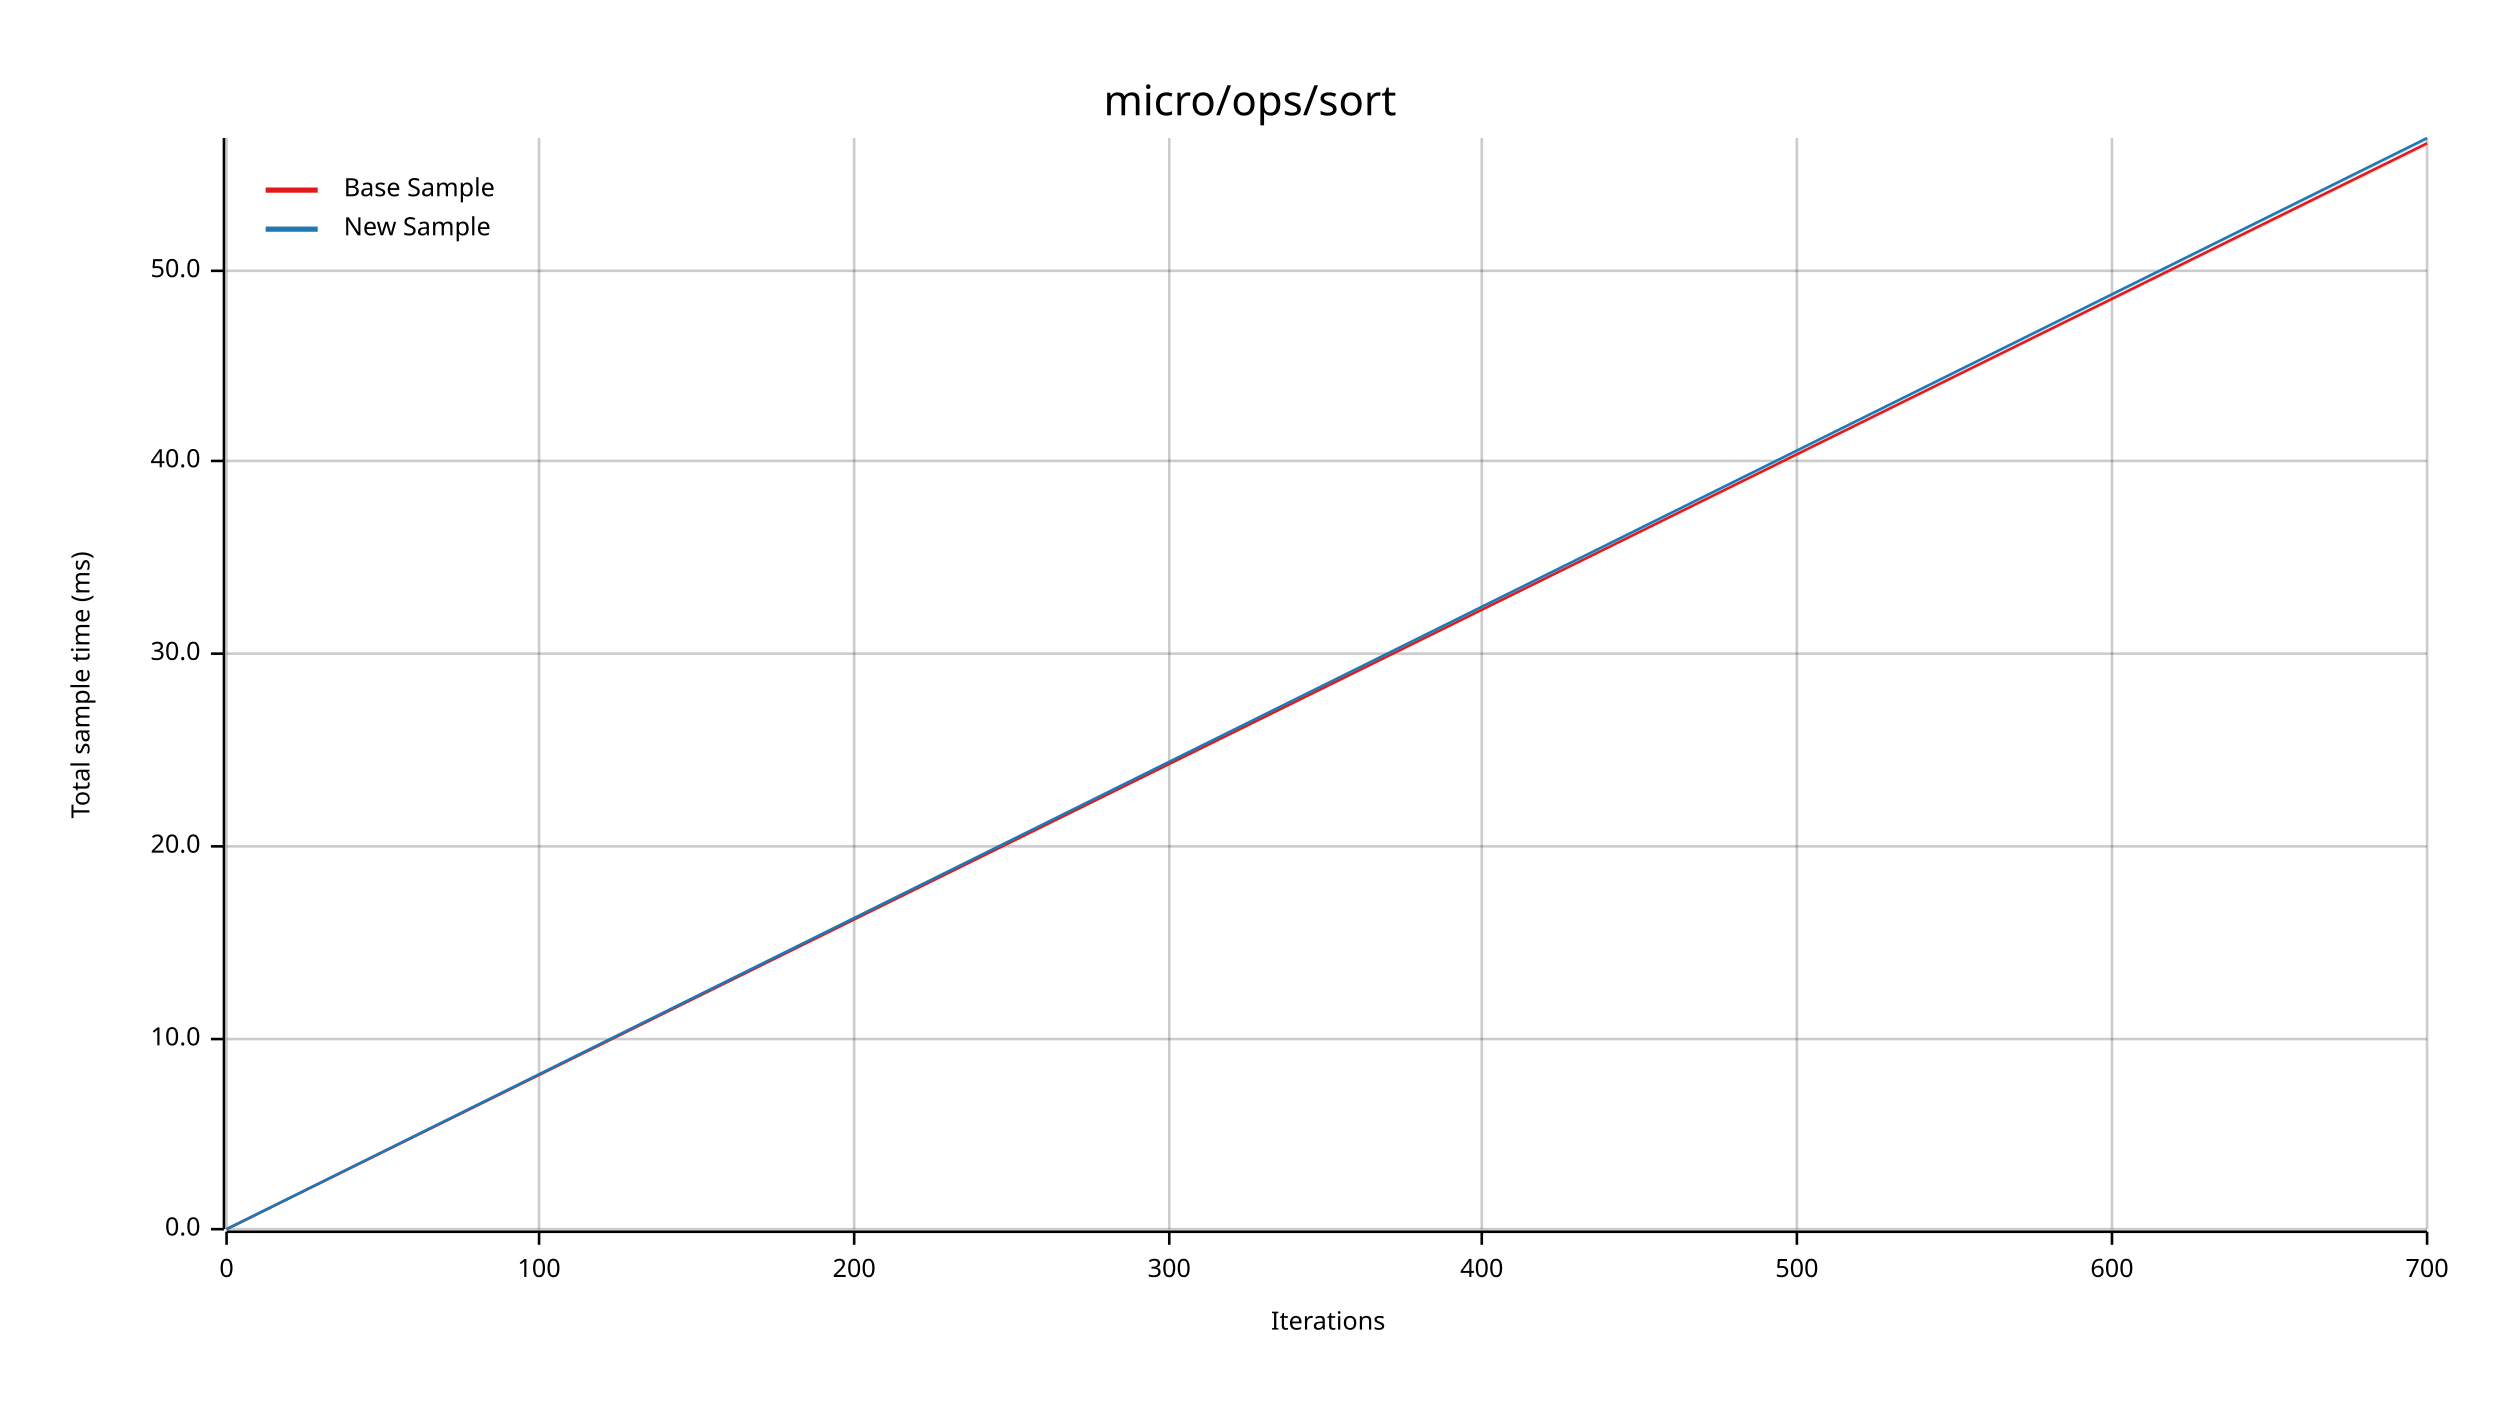
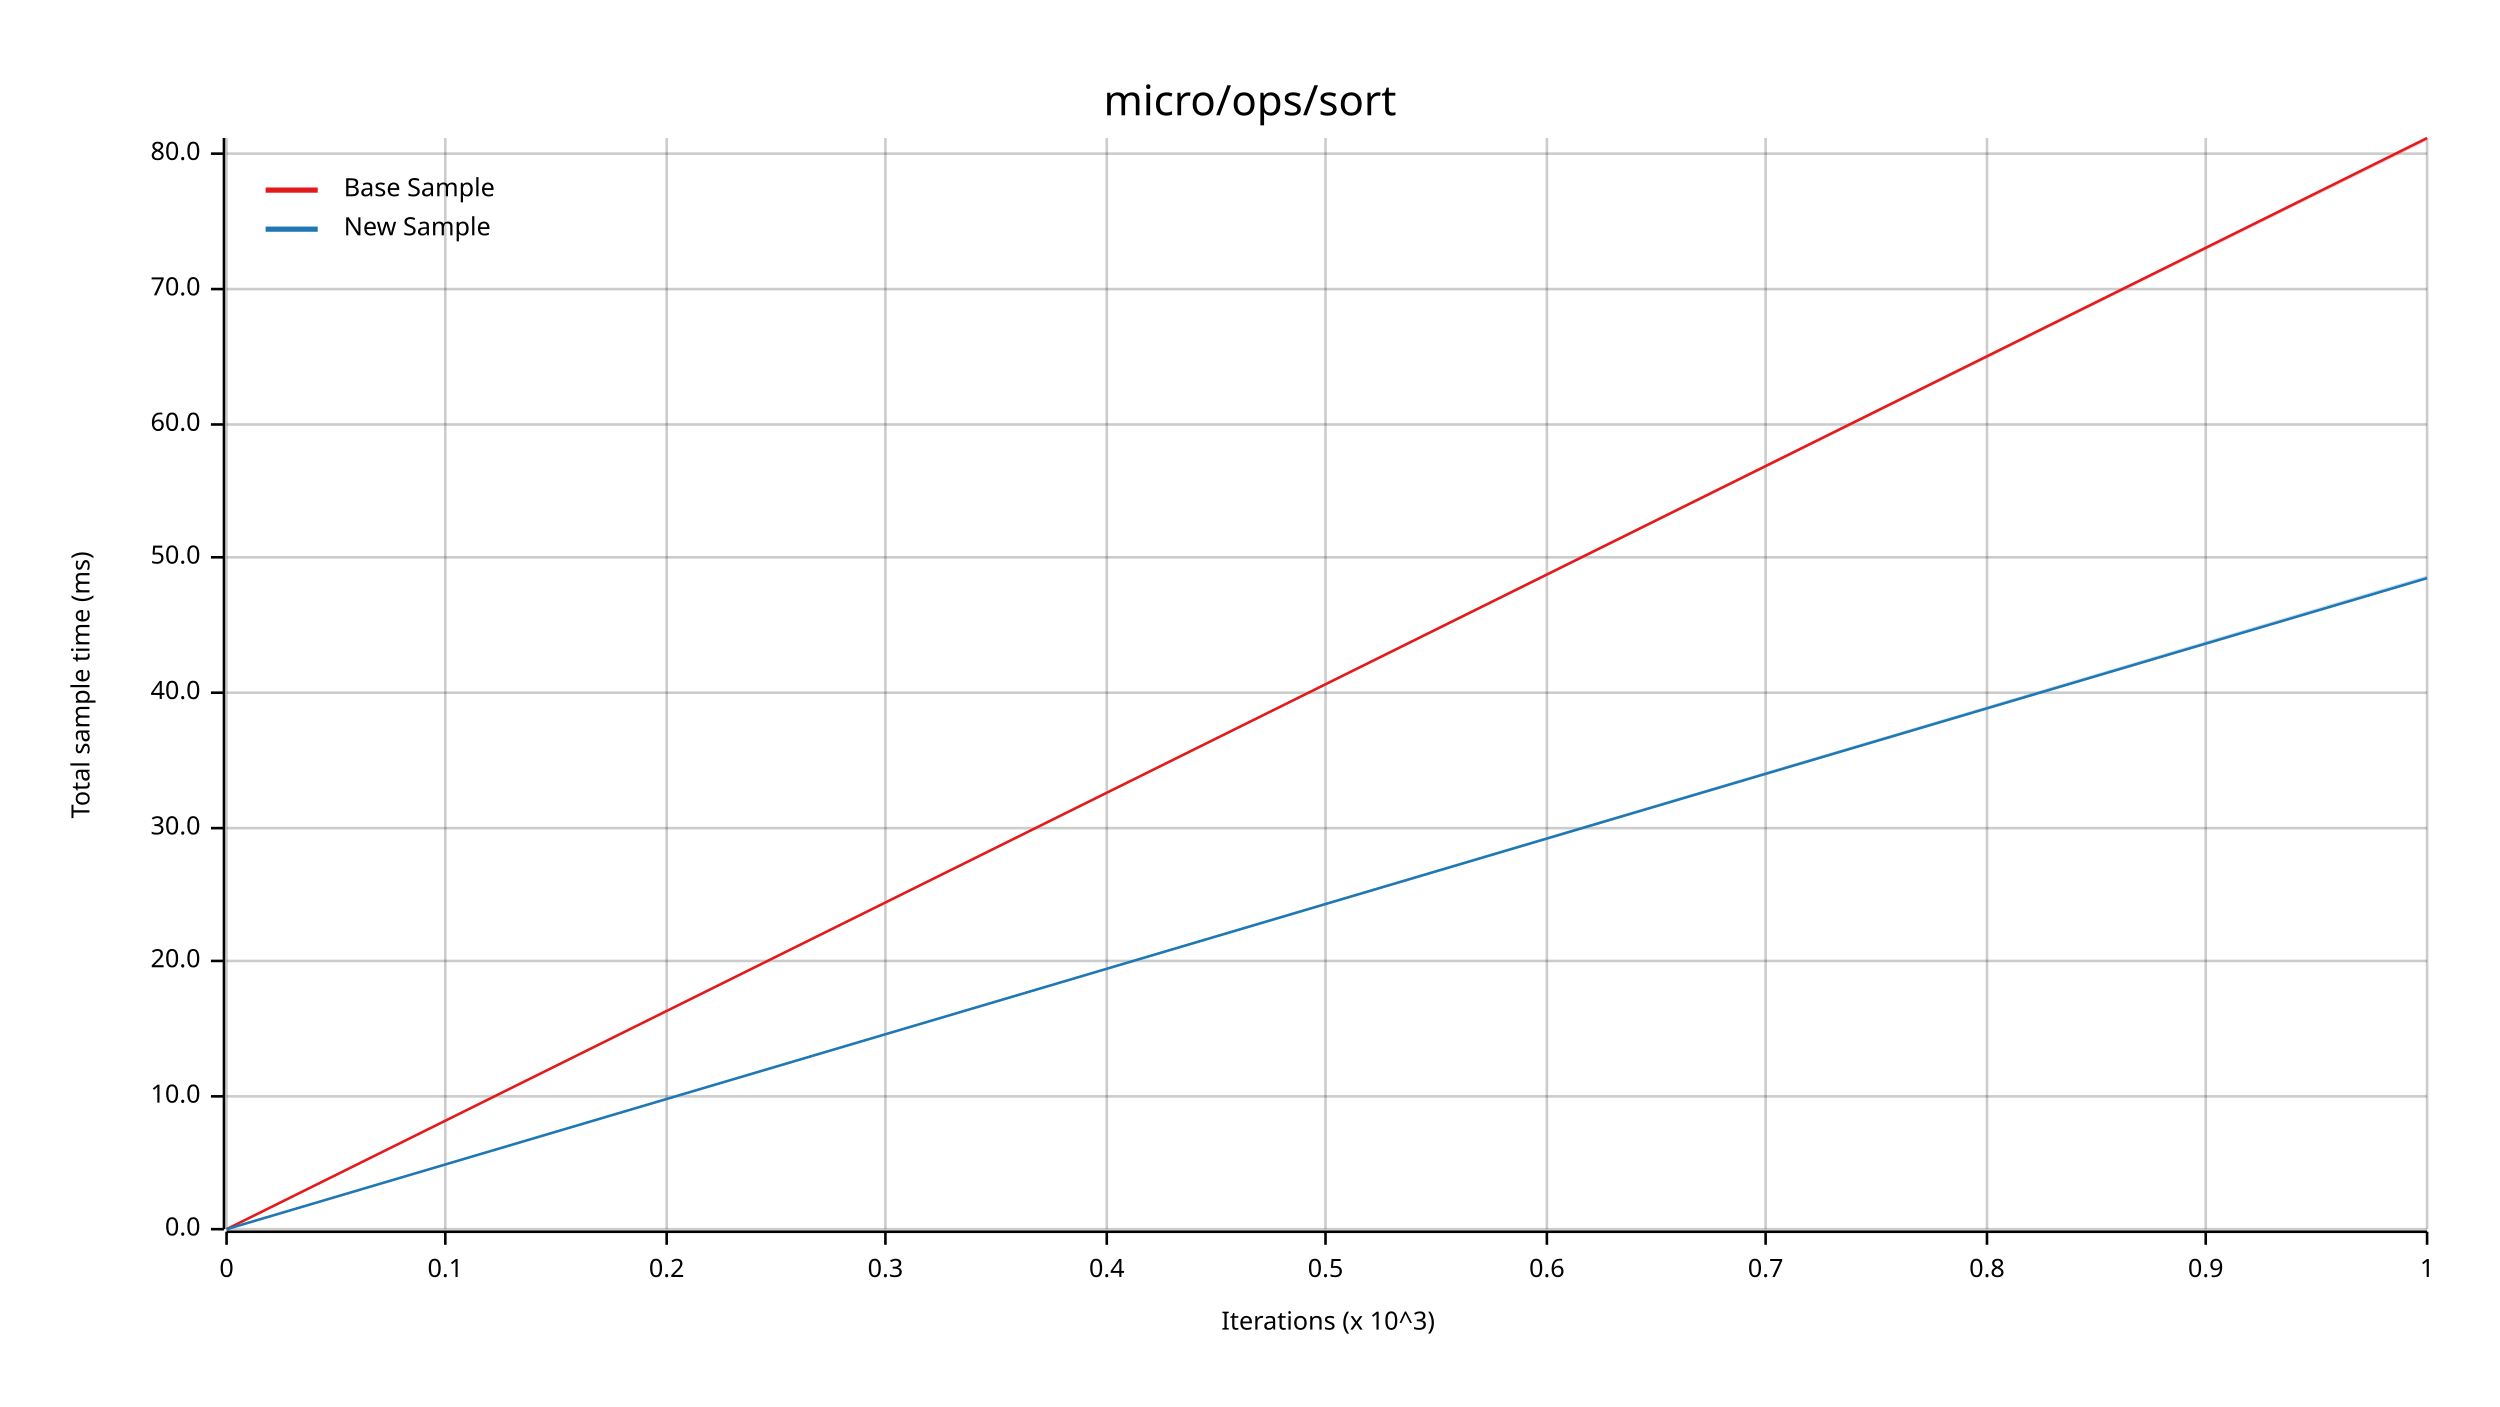
<svg xmlns="http://www.w3.org/2000/svg" width="960" height="540" viewBox="0 0 960 540">
  <text x="480" y="32" dy="0.76em" text-anchor="middle" font-family="sans-serif" font-size="16.129" opacity="1" fill="#000000">
micro/ops/sort
</text>
  <text x="27" y="263" dy="0.76em" text-anchor="middle" font-family="sans-serif" font-size="9.677" opacity="1" fill="#000000" transform="rotate(270, 27, 263)">
Total sample time (ms)
</text>
  <text x="510" y="513" dy="-0.5ex" text-anchor="middle" font-family="sans-serif" font-size="9.677" opacity="1" fill="#000000">
- Iterations
+ Iterations (x 10^3)
</text>
  <line opacity="0.2" stroke="#000000" stroke-width="1" x1="87" y1="472" x2="87" y2="53" />
-   <line opacity="0.2" stroke="#000000" stroke-width="1" x1="207" y1="472" x2="207" y2="53" />
-   <line opacity="0.2" stroke="#000000" stroke-width="1" x1="328" y1="472" x2="328" y2="53" />
-   <line opacity="0.2" stroke="#000000" stroke-width="1" x1="449" y1="472" x2="449" y2="53" />
-   <line opacity="0.2" stroke="#000000" stroke-width="1" x1="569" y1="472" x2="569" y2="53" />
-   <line opacity="0.2" stroke="#000000" stroke-width="1" x1="690" y1="472" x2="690" y2="53" />
-   <line opacity="0.2" stroke="#000000" stroke-width="1" x1="811" y1="472" x2="811" y2="53" />
+   <line opacity="0.2" stroke="#000000" stroke-width="1" x1="171" y1="472" x2="171" y2="53" />
+   <line opacity="0.2" stroke="#000000" stroke-width="1" x1="256" y1="472" x2="256" y2="53" />
+   <line opacity="0.2" stroke="#000000" stroke-width="1" x1="340" y1="472" x2="340" y2="53" />
+   <line opacity="0.2" stroke="#000000" stroke-width="1" x1="425" y1="472" x2="425" y2="53" />
+   <line opacity="0.2" stroke="#000000" stroke-width="1" x1="509" y1="472" x2="509" y2="53" />
+   <line opacity="0.2" stroke="#000000" stroke-width="1" x1="594" y1="472" x2="594" y2="53" />
+   <line opacity="0.2" stroke="#000000" stroke-width="1" x1="678" y1="472" x2="678" y2="53" />
+   <line opacity="0.2" stroke="#000000" stroke-width="1" x1="763" y1="472" x2="763" y2="53" />
+   <line opacity="0.2" stroke="#000000" stroke-width="1" x1="847" y1="472" x2="847" y2="53" />
  <line opacity="0.2" stroke="#000000" stroke-width="1" x1="932" y1="472" x2="932" y2="53" />
  <line opacity="0.2" stroke="#000000" stroke-width="1" x1="87" y1="472" x2="932" y2="472" />
-   <line opacity="0.2" stroke="#000000" stroke-width="1" x1="87" y1="399" x2="932" y2="399" />
-   <line opacity="0.2" stroke="#000000" stroke-width="1" x1="87" y1="325" x2="932" y2="325" />
-   <line opacity="0.2" stroke="#000000" stroke-width="1" x1="87" y1="251" x2="932" y2="251" />
-   <line opacity="0.2" stroke="#000000" stroke-width="1" x1="87" y1="177" x2="932" y2="177" />
-   <line opacity="0.2" stroke="#000000" stroke-width="1" x1="87" y1="104" x2="932" y2="104" />
+   <line opacity="0.2" stroke="#000000" stroke-width="1" x1="87" y1="421" x2="932" y2="421" />
+   <line opacity="0.2" stroke="#000000" stroke-width="1" x1="87" y1="369" x2="932" y2="369" />
+   <line opacity="0.2" stroke="#000000" stroke-width="1" x1="87" y1="318" x2="932" y2="318" />
+   <line opacity="0.2" stroke="#000000" stroke-width="1" x1="87" y1="266" x2="932" y2="266" />
+   <line opacity="0.2" stroke="#000000" stroke-width="1" x1="87" y1="214" x2="932" y2="214" />
+   <line opacity="0.2" stroke="#000000" stroke-width="1" x1="87" y1="163" x2="932" y2="163" />
+   <line opacity="0.2" stroke="#000000" stroke-width="1" x1="87" y1="111" x2="932" y2="111" />
+   <line opacity="0.2" stroke="#000000" stroke-width="1" x1="87" y1="59" x2="932" y2="59" />
  <polyline fill="none" opacity="1" stroke="#000000" stroke-width="1" points="86,53 86,472 " />
  <text x="77" y="472" dy="0.5ex" text-anchor="end" font-family="sans-serif" font-size="9.677" opacity="1" fill="#000000">
0.0
</text>
  <polyline fill="none" opacity="1" stroke="#000000" stroke-width="1" points="81,472 86,472 " />
-   <text x="77" y="399" dy="0.5ex" text-anchor="end" font-family="sans-serif" font-size="9.677" opacity="1" fill="#000000">
+   <text x="77" y="421" dy="0.5ex" text-anchor="end" font-family="sans-serif" font-size="9.677" opacity="1" fill="#000000">
10.0
</text>
-   <polyline fill="none" opacity="1" stroke="#000000" stroke-width="1" points="81,399 86,399 " />
-   <text x="77" y="325" dy="0.5ex" text-anchor="end" font-family="sans-serif" font-size="9.677" opacity="1" fill="#000000">
+   <polyline fill="none" opacity="1" stroke="#000000" stroke-width="1" points="81,421 86,421 " />
+   <text x="77" y="369" dy="0.5ex" text-anchor="end" font-family="sans-serif" font-size="9.677" opacity="1" fill="#000000">
20.0
</text>
-   <polyline fill="none" opacity="1" stroke="#000000" stroke-width="1" points="81,325 86,325 " />
-   <text x="77" y="251" dy="0.5ex" text-anchor="end" font-family="sans-serif" font-size="9.677" opacity="1" fill="#000000">
+   <polyline fill="none" opacity="1" stroke="#000000" stroke-width="1" points="81,369 86,369 " />
+   <text x="77" y="318" dy="0.5ex" text-anchor="end" font-family="sans-serif" font-size="9.677" opacity="1" fill="#000000">
30.0
</text>
-   <polyline fill="none" opacity="1" stroke="#000000" stroke-width="1" points="81,251 86,251 " />
-   <text x="77" y="177" dy="0.5ex" text-anchor="end" font-family="sans-serif" font-size="9.677" opacity="1" fill="#000000">
+   <polyline fill="none" opacity="1" stroke="#000000" stroke-width="1" points="81,318 86,318 " />
+   <text x="77" y="266" dy="0.5ex" text-anchor="end" font-family="sans-serif" font-size="9.677" opacity="1" fill="#000000">
40.0
</text>
-   <polyline fill="none" opacity="1" stroke="#000000" stroke-width="1" points="81,177 86,177 " />
-   <text x="77" y="104" dy="0.5ex" text-anchor="end" font-family="sans-serif" font-size="9.677" opacity="1" fill="#000000">
+   <polyline fill="none" opacity="1" stroke="#000000" stroke-width="1" points="81,266 86,266 " />
+   <text x="77" y="214" dy="0.5ex" text-anchor="end" font-family="sans-serif" font-size="9.677" opacity="1" fill="#000000">
50.0
</text>
-   <polyline fill="none" opacity="1" stroke="#000000" stroke-width="1" points="81,104 86,104 " />
+   <polyline fill="none" opacity="1" stroke="#000000" stroke-width="1" points="81,214 86,214 " />
+   <text x="77" y="163" dy="0.5ex" text-anchor="end" font-family="sans-serif" font-size="9.677" opacity="1" fill="#000000">
+ 60.0
+ </text>
+   <polyline fill="none" opacity="1" stroke="#000000" stroke-width="1" points="81,163 86,163 " />
+   <text x="77" y="111" dy="0.5ex" text-anchor="end" font-family="sans-serif" font-size="9.677" opacity="1" fill="#000000">
+ 70.0
+ </text>
+   <polyline fill="none" opacity="1" stroke="#000000" stroke-width="1" points="81,111 86,111 " />
+   <text x="77" y="59" dy="0.5ex" text-anchor="end" font-family="sans-serif" font-size="9.677" opacity="1" fill="#000000">
+ 80.0
+ </text>
+   <polyline fill="none" opacity="1" stroke="#000000" stroke-width="1" points="81,59 86,59 " />
  <polyline fill="none" opacity="1" stroke="#000000" stroke-width="1" points="87,473 932,473 " />
  <text x="87" y="483" dy="0.76em" text-anchor="middle" font-family="sans-serif" font-size="9.677" opacity="1" fill="#000000">
0
</text>
  <polyline fill="none" opacity="1" stroke="#000000" stroke-width="1" points="87,473 87,478 " />
-   <text x="207" y="483" dy="0.76em" text-anchor="middle" font-family="sans-serif" font-size="9.677" opacity="1" fill="#000000">
- 100
+   <text x="171" y="483" dy="0.76em" text-anchor="middle" font-family="sans-serif" font-size="9.677" opacity="1" fill="#000000">
+ 0.1
</text>
-   <polyline fill="none" opacity="1" stroke="#000000" stroke-width="1" points="207,473 207,478 " />
-   <text x="328" y="483" dy="0.76em" text-anchor="middle" font-family="sans-serif" font-size="9.677" opacity="1" fill="#000000">
- 200
+   <polyline fill="none" opacity="1" stroke="#000000" stroke-width="1" points="171,473 171,478 " />
+   <text x="256" y="483" dy="0.76em" text-anchor="middle" font-family="sans-serif" font-size="9.677" opacity="1" fill="#000000">
+ 0.2
</text>
-   <polyline fill="none" opacity="1" stroke="#000000" stroke-width="1" points="328,473 328,478 " />
-   <text x="449" y="483" dy="0.76em" text-anchor="middle" font-family="sans-serif" font-size="9.677" opacity="1" fill="#000000">
- 300
+   <polyline fill="none" opacity="1" stroke="#000000" stroke-width="1" points="256,473 256,478 " />
+   <text x="340" y="483" dy="0.76em" text-anchor="middle" font-family="sans-serif" font-size="9.677" opacity="1" fill="#000000">
+ 0.3
</text>
-   <polyline fill="none" opacity="1" stroke="#000000" stroke-width="1" points="449,473 449,478 " />
-   <text x="569" y="483" dy="0.76em" text-anchor="middle" font-family="sans-serif" font-size="9.677" opacity="1" fill="#000000">
- 400
+   <polyline fill="none" opacity="1" stroke="#000000" stroke-width="1" points="340,473 340,478 " />
+   <text x="425" y="483" dy="0.76em" text-anchor="middle" font-family="sans-serif" font-size="9.677" opacity="1" fill="#000000">
+ 0.4
</text>
-   <polyline fill="none" opacity="1" stroke="#000000" stroke-width="1" points="569,473 569,478 " />
-   <text x="690" y="483" dy="0.76em" text-anchor="middle" font-family="sans-serif" font-size="9.677" opacity="1" fill="#000000">
- 500
+   <polyline fill="none" opacity="1" stroke="#000000" stroke-width="1" points="425,473 425,478 " />
+   <text x="509" y="483" dy="0.76em" text-anchor="middle" font-family="sans-serif" font-size="9.677" opacity="1" fill="#000000">
+ 0.5
</text>
-   <polyline fill="none" opacity="1" stroke="#000000" stroke-width="1" points="690,473 690,478 " />
-   <text x="811" y="483" dy="0.76em" text-anchor="middle" font-family="sans-serif" font-size="9.677" opacity="1" fill="#000000">
- 600
+   <polyline fill="none" opacity="1" stroke="#000000" stroke-width="1" points="509,473 509,478 " />
+   <text x="594" y="483" dy="0.76em" text-anchor="middle" font-family="sans-serif" font-size="9.677" opacity="1" fill="#000000">
+ 0.6
</text>
-   <polyline fill="none" opacity="1" stroke="#000000" stroke-width="1" points="811,473 811,478 " />
+   <polyline fill="none" opacity="1" stroke="#000000" stroke-width="1" points="594,473 594,478 " />
+   <text x="678" y="483" dy="0.76em" text-anchor="middle" font-family="sans-serif" font-size="9.677" opacity="1" fill="#000000">
+ 0.7
+ </text>
+   <polyline fill="none" opacity="1" stroke="#000000" stroke-width="1" points="678,473 678,478 " />
+   <text x="763" y="483" dy="0.76em" text-anchor="middle" font-family="sans-serif" font-size="9.677" opacity="1" fill="#000000">
+ 0.8
+ </text>
+   <polyline fill="none" opacity="1" stroke="#000000" stroke-width="1" points="763,473 763,478 " />
+   <text x="847" y="483" dy="0.76em" text-anchor="middle" font-family="sans-serif" font-size="9.677" opacity="1" fill="#000000">
+ 0.9
+ </text>
+   <polyline fill="none" opacity="1" stroke="#000000" stroke-width="1" points="847,473 847,478 " />
  <text x="932" y="483" dy="0.76em" text-anchor="middle" font-family="sans-serif" font-size="9.677" opacity="1" fill="#000000">
- 700
+ 1
</text>
  <polyline fill="none" opacity="1" stroke="#000000" stroke-width="1" points="932,473 932,478 " />
-   <polyline fill="none" opacity="1" stroke="#E31A1C" stroke-width="1" points="87,472 932,55 " />
-   <polygon opacity="0.25" fill="#E31A1C" points="87,472 932,56 932,55 " />
-   <polyline fill="none" opacity="1" stroke="#1F78B4" stroke-width="1" points="87,472 932,53 " />
-   <polygon opacity="0.25" fill="#1F78B4" points="87,472 932,54 932,53 " />
+   <polyline fill="none" opacity="1" stroke="#E31A1C" stroke-width="1" points="87,472 932,53 " />
+   <polygon opacity="0.25" fill="#E31A1C" points="87,472 932,54 932,53 " />
+   <polyline fill="none" opacity="1" stroke="#1F78B4" stroke-width="1" points="87,472 932,222 " />
+   <polygon opacity="0.25" fill="#1F78B4" points="87,472 932,222 932,221 " />
  <text x="132" y="68" dy="0.76em" text-anchor="start" font-family="sans-serif" font-size="9.677" opacity="1" fill="#000000">
Base Sample
</text>
  <text x="132" y="83" dy="0.76em" text-anchor="start" font-family="sans-serif" font-size="9.677" opacity="1" fill="#000000">
New Sample
</text>
  <polyline fill="none" opacity="1" stroke="#E31A1C" stroke-width="2" points="102,73 122,73 " />
  <polyline fill="none" opacity="1" stroke="#1F78B4" stroke-width="2" points="102,88 122,88 " />
</svg>
